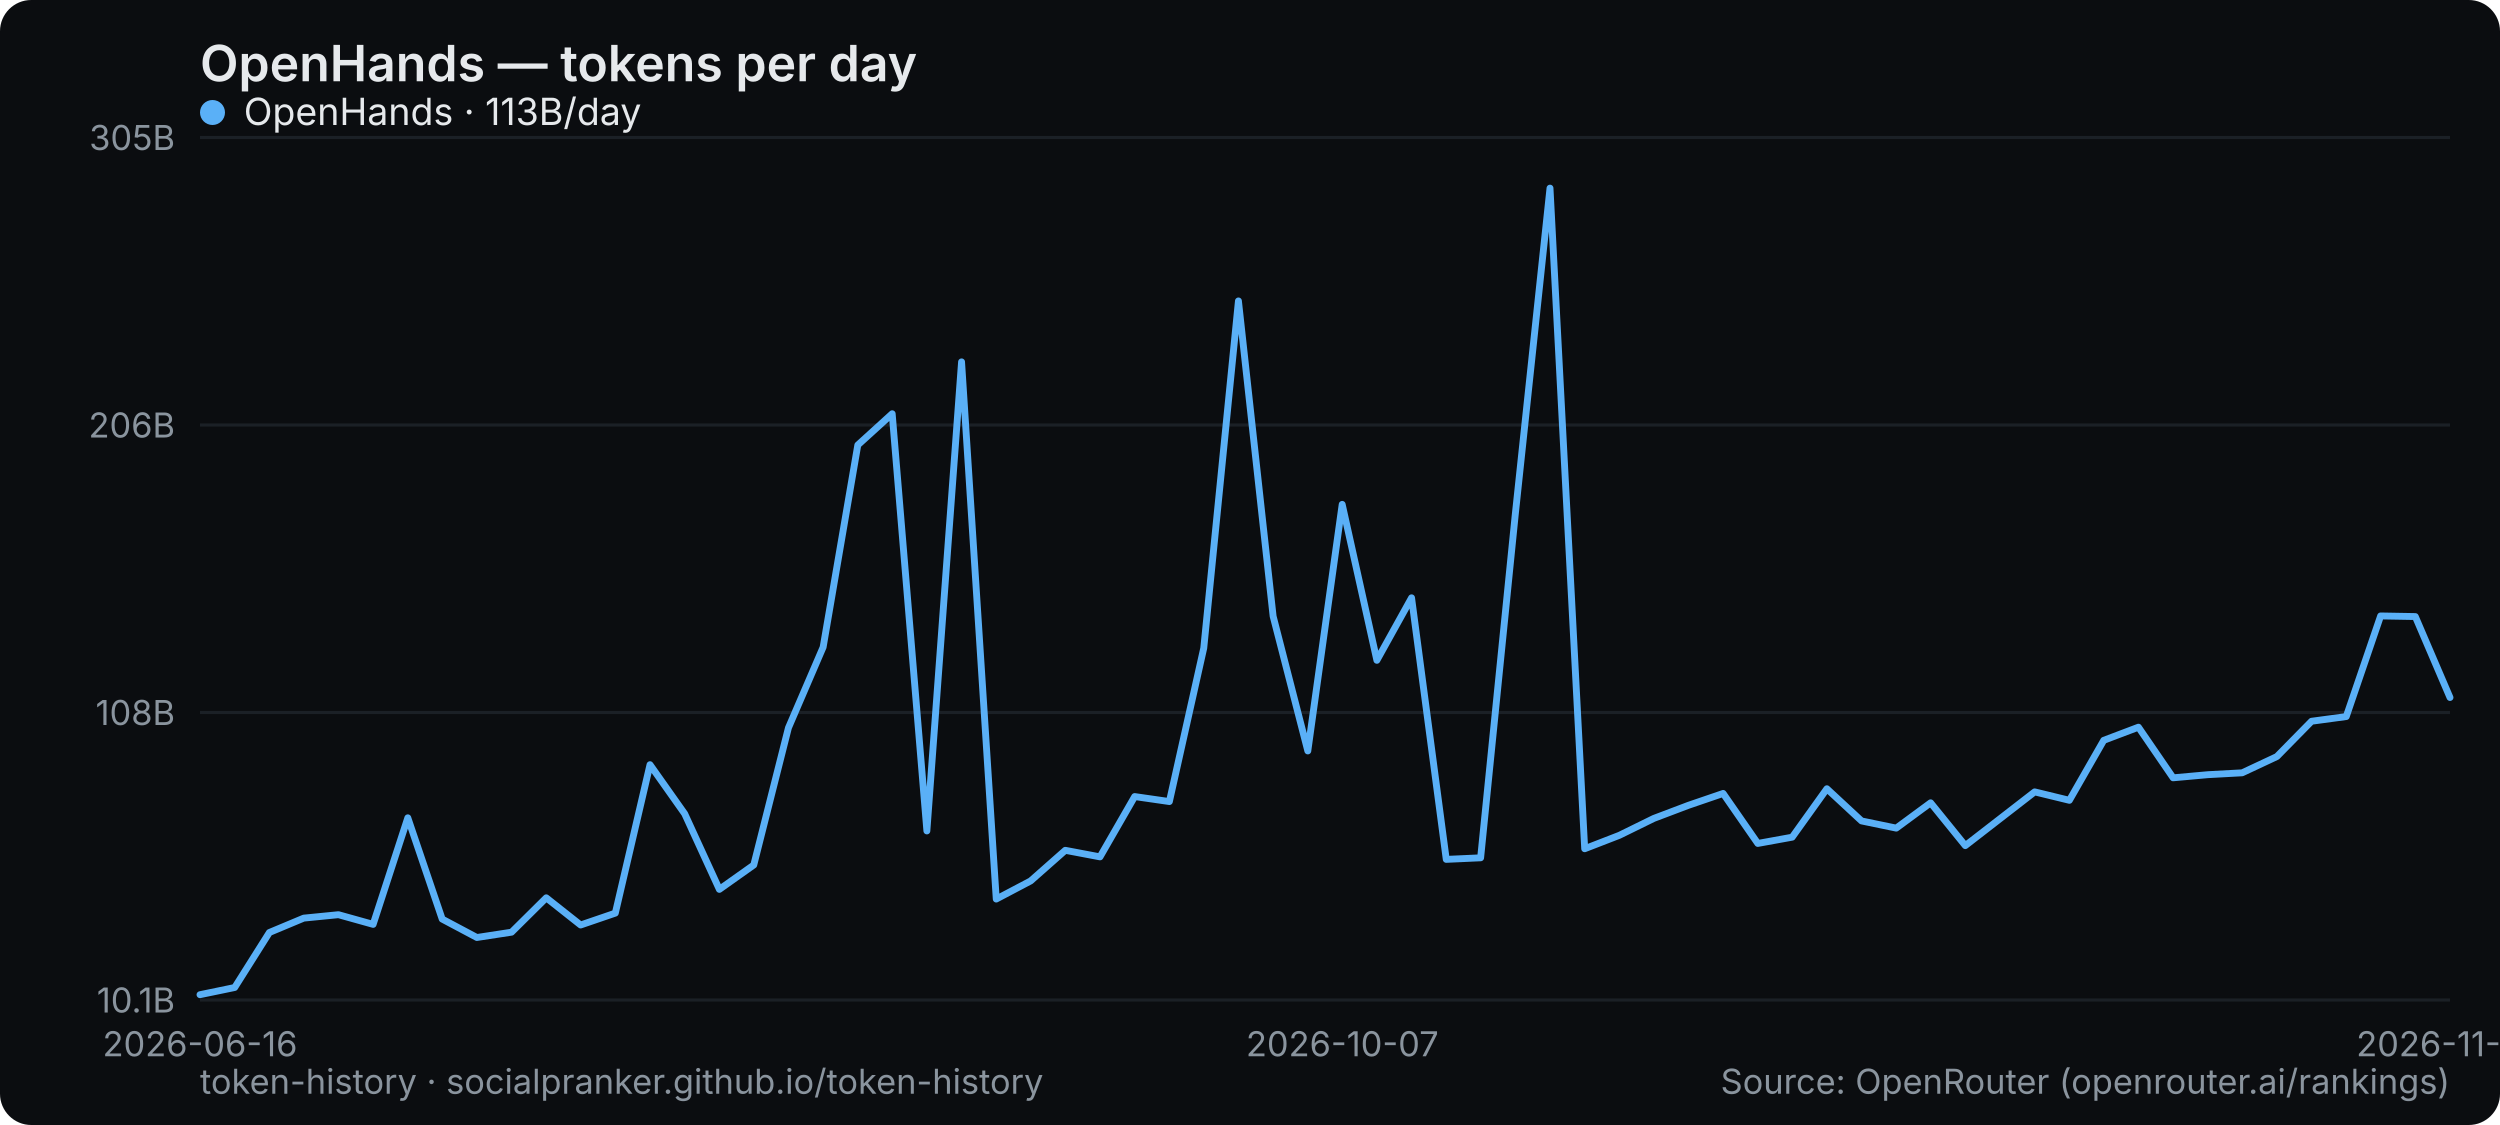
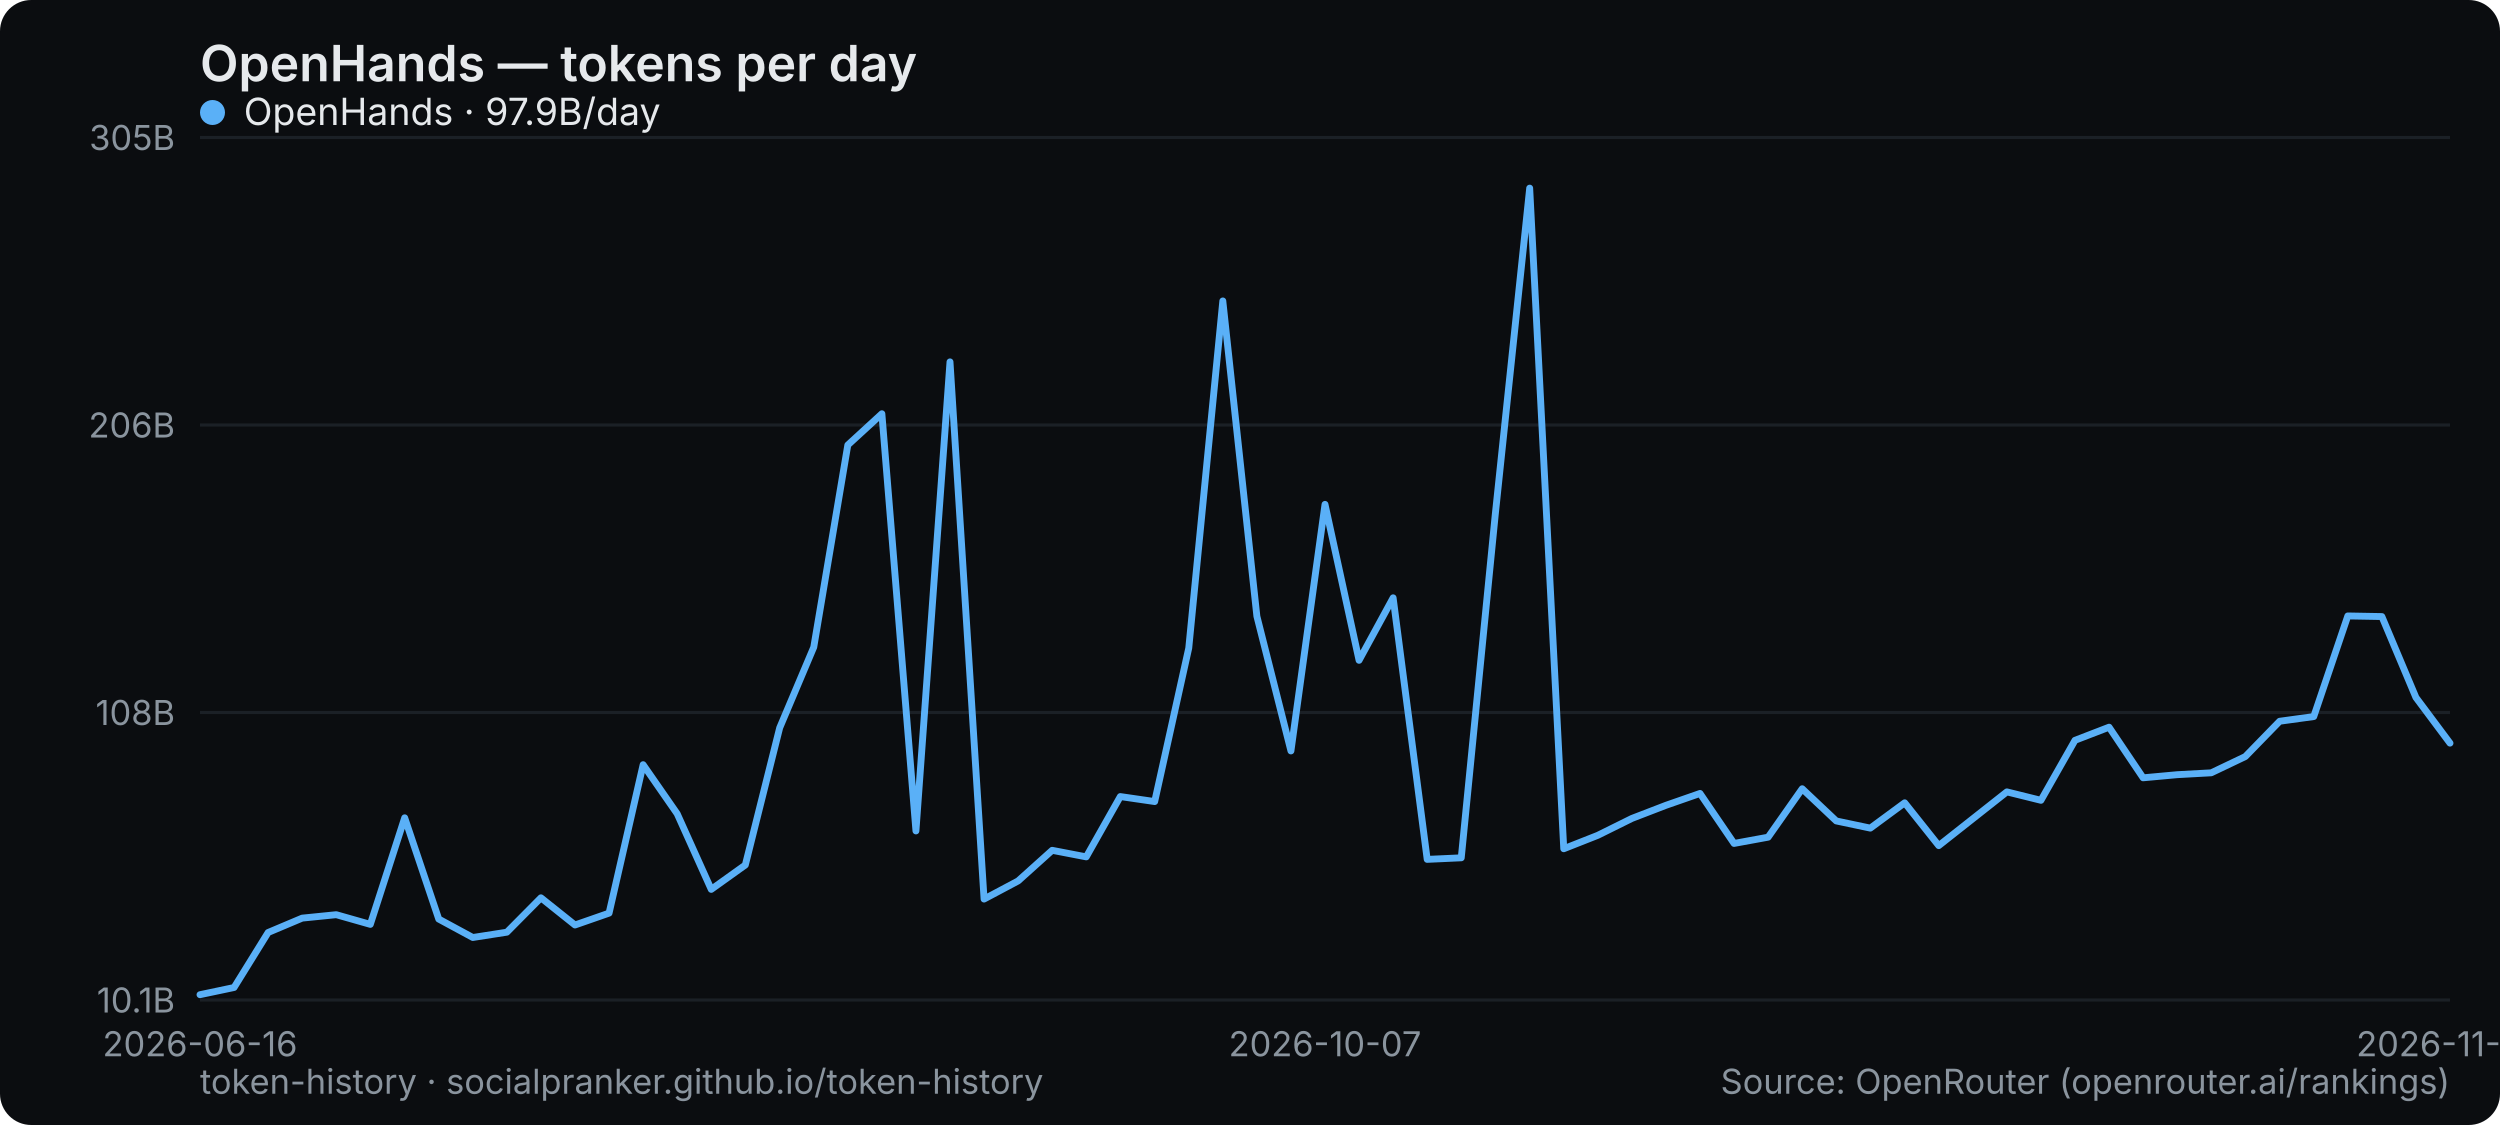
<svg xmlns="http://www.w3.org/2000/svg" width="800" height="360" viewBox="0 0 800 360" role="img" aria-label="OpenHands — tokens per day">
  <rect width="800" height="360" rx="10" fill="#0b0d10" />
  <text x="64" y="26" font-family="system-ui,-apple-system,Segoe UI,sans-serif" font-size="16" font-weight="600" fill="#e6e9ec">OpenHands — tokens per day</text>
  <line x1="64" y1="320" x2="784" y2="320" stroke="#1b2026" stroke-width="1" />
  <text x="56" y="324" text-anchor="end" font-family="system-ui,-apple-system,Segoe UI,sans-serif" font-size="11" fill="#8a949e">10.1B</text>
  <line x1="64" y1="228" x2="784" y2="228" stroke="#1b2026" stroke-width="1" />
  <text x="56" y="232" text-anchor="end" font-family="system-ui,-apple-system,Segoe UI,sans-serif" font-size="11" fill="#8a949e">108B</text>
  <line x1="64" y1="136" x2="784" y2="136" stroke="#1b2026" stroke-width="1" />
  <text x="56" y="140" text-anchor="end" font-family="system-ui,-apple-system,Segoe UI,sans-serif" font-size="11" fill="#8a949e">206B</text>
  <line x1="64" y1="44" x2="784" y2="44" stroke="#1b2026" stroke-width="1" />
  <text x="56" y="48" text-anchor="end" font-family="system-ui,-apple-system,Segoe UI,sans-serif" font-size="11" fill="#8a949e">305B</text>
  <text x="64" y="338" text-anchor="middle" font-family="system-ui,-apple-system,Segoe UI,sans-serif" font-size="11" fill="#8a949e">2026-06-16</text>
-   <text x="429.538" y="338" text-anchor="middle" font-family="system-ui,-apple-system,Segoe UI,sans-serif" font-size="11" fill="#8a949e">2026-10-07</text>
-   <text x="784" y="338" text-anchor="middle" font-family="system-ui,-apple-system,Segoe UI,sans-serif" font-size="11" fill="#8a949e">2026-11-08</text>
-   <polyline points="64.0,318.3 75.1,316.0 86.2,298.4 97.2,293.8 108.3,292.7 119.4,295.8 130.5,261.7 141.5,294.1 152.6,300.0 163.7,298.3 174.8,287.3 185.8,296.0 196.9,292.2 208.0,244.7 219.1,260.4 230.2,284.6 241.2,276.8 252.3,232.9 263.4,207.1 274.5,142.4 285.5,132.4 296.6,265.9 307.7,115.8 318.8,287.7 329.8,281.9 340.9,272.1 352.0,274.2 363.1,254.9 374.2,256.5 385.2,207.4 396.3,96.3 407.4,197.2 418.5,240.3 429.5,161.4 440.6,211.3 451.7,191.3 462.8,275.0 473.8,274.5 484.9,164.5 496.0,60.2 507.1,271.6 518.2,267.3 529.2,261.9 540.3,257.7 551.4,253.9 562.5,269.9 573.5,267.9 584.6,252.4 595.7,262.7 606.8,265.0 617.8,256.9 628.9,270.6 640.0,262.0 651.1,253.4 662.2,256.1 673.2,236.9 684.3,232.7 695.4,248.9 706.5,247.9 717.5,247.3 728.6,242.1 739.7,230.8 750.8,229.3 761.8,197.1 772.9,197.3 784.0,223.2" fill="none" stroke="#5ab0f7" stroke-width="2.2" stroke-linejoin="round" stroke-linecap="round" />
+   <text x="424" y="338" text-anchor="middle" font-family="system-ui,-apple-system,Segoe UI,sans-serif" font-size="11" fill="#8a949e">2026-10-07</text>
+   <text x="784" y="338" text-anchor="middle" font-family="system-ui,-apple-system,Segoe UI,sans-serif" font-size="11" fill="#8a949e">2026-11-09</text>
+   <polyline points="64.0,318.3 74.9,316.0 85.8,298.4 96.7,293.8 107.6,292.7 118.5,295.8 129.5,261.7 140.4,294.1 151.3,300.0 162.2,298.3 173.1,287.3 184.0,296.0 194.9,292.2 205.8,244.7 216.7,260.4 227.6,284.6 238.5,276.8 249.5,232.9 260.4,207.1 271.3,142.4 282.2,132.4 293.1,265.9 304.0,115.8 314.9,287.7 325.8,281.9 336.7,272.1 347.6,274.2 358.5,254.9 369.5,256.5 380.4,207.4 391.3,96.3 402.2,197.2 413.1,240.3 424.0,161.4 434.9,211.3 445.8,191.3 456.7,275.0 467.6,274.5 478.5,164.5 489.5,60.2 500.4,271.6 511.3,267.3 522.2,261.9 533.1,257.7 544.0,253.9 554.9,269.9 565.8,267.9 576.7,252.4 587.6,262.7 598.5,265.0 609.5,256.9 620.4,270.6 631.3,262.0 642.2,253.4 653.1,256.1 664.0,236.9 674.9,232.7 685.8,248.9 696.7,247.9 707.6,247.3 718.5,242.1 729.5,230.8 740.4,229.3 751.3,197.1 762.2,197.3 773.1,223.2 784.0,237.8" fill="none" stroke="#5ab0f7" stroke-width="2.2" stroke-linejoin="round" stroke-linecap="round" />
  <g font-family="system-ui,-apple-system,Segoe UI,sans-serif" font-size="12">
    <circle cx="68" cy="36" r="4" fill="#5ab0f7" />
-     <text x="78" y="40" fill="#e6e9ec">OpenHands · 113B/day</text>
+     <text x="78" y="40" fill="#e6e9ec">OpenHands · 97.9B/day</text>
  </g>
  <text x="64" y="350" font-family="system-ui,-apple-system,Segoe UI,sans-serif" font-size="11" fill="#8a949e">token-history · socialpranker.github.io/token-history</text>
  <text x="784" y="350" text-anchor="end" font-family="system-ui,-apple-system,Segoe UI,sans-serif" font-size="11" fill="#8a949e">Source: OpenRouter (openrouter.ai/rankings)</text>
</svg>
